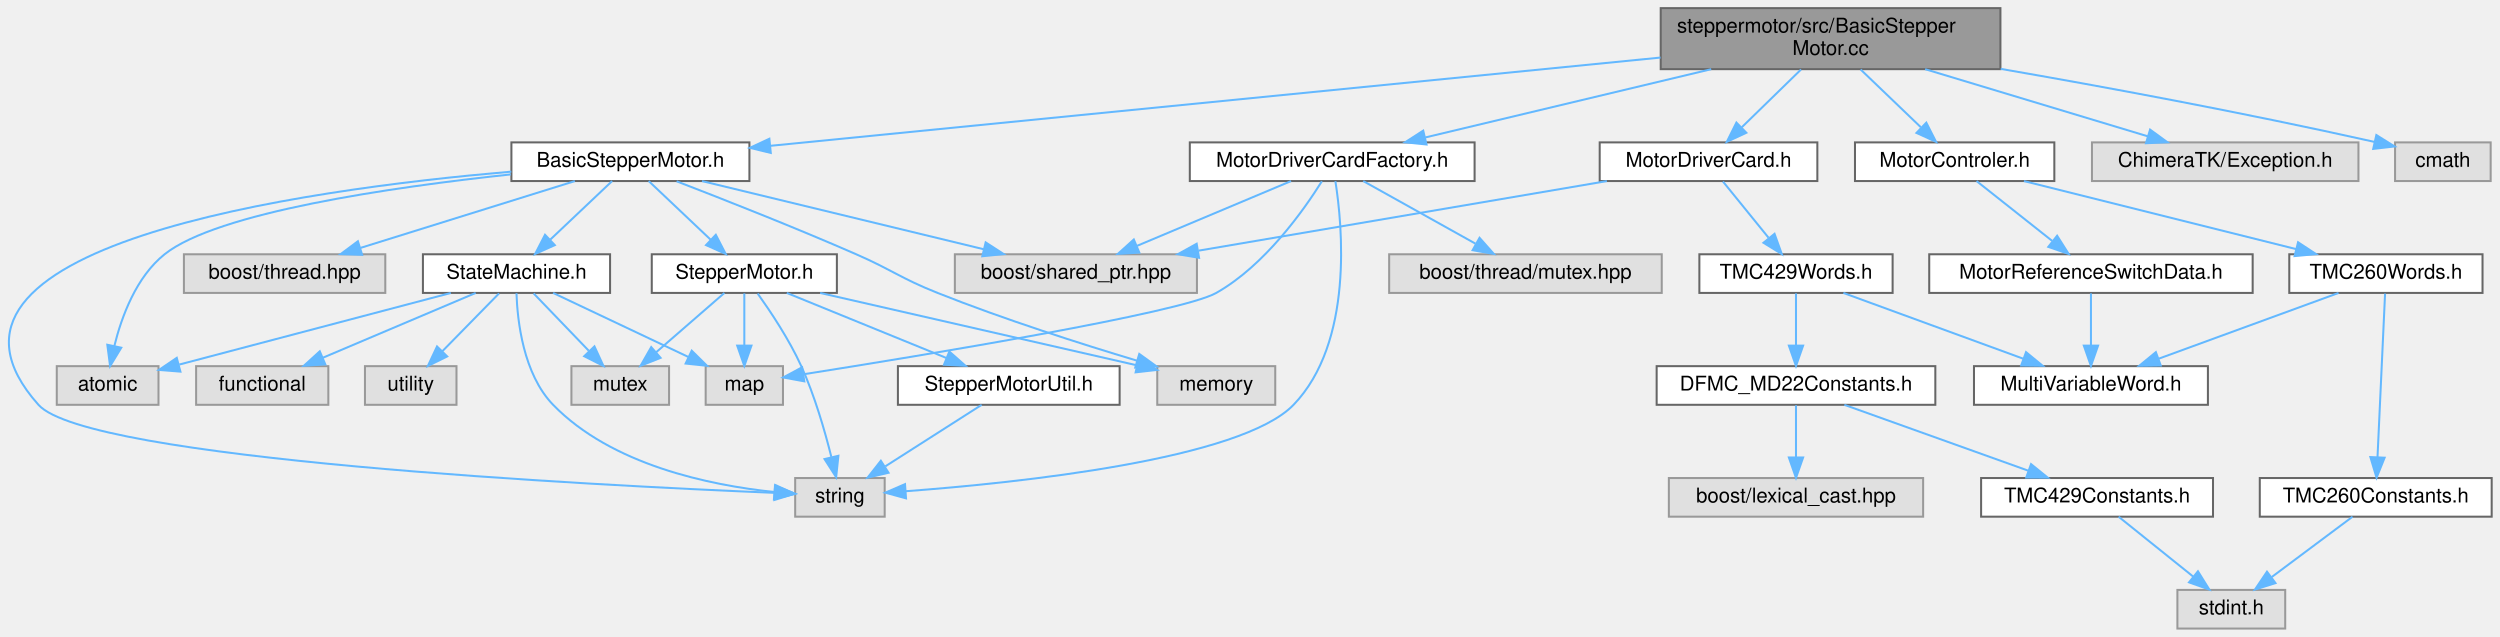
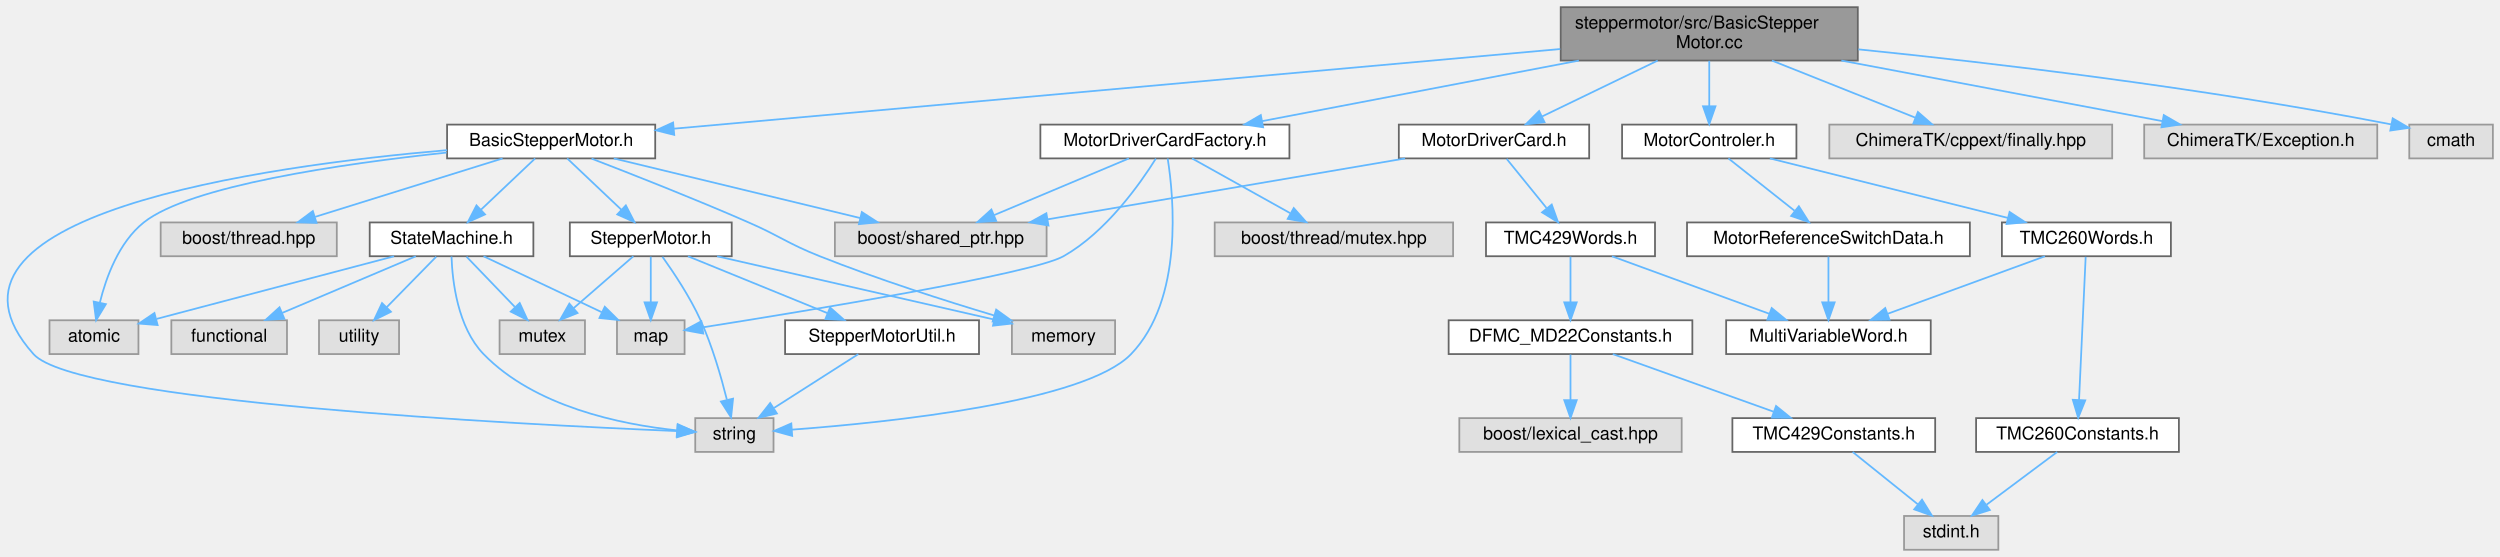
- <svg xmlns="http://www.w3.org/2000/svg" xmlns:xlink="http://www.w3.org/1999/xlink" width="1229pt" height="313pt" viewBox="0.00 0.00 1228.82 313.00">
+ <svg xmlns="http://www.w3.org/2000/svg" xmlns:xlink="http://www.w3.org/1999/xlink" width="1405pt" height="313pt" viewBox="0.00 0.00 1405.32 313.00">
  <g id="graph0" class="graph" transform="scale(1 1) rotate(0) translate(4 309)">
    <g id="Node000001" class="node">
      <g id="a_Node000001">
        <a xlink:title=" ">
-           <polygon fill="#999999" stroke="#666666" points="979.32,-305 812.32,-305 812.32,-275 979.32,-275 979.32,-305" />
-           <text text-anchor="start" x="820.32" y="-293" font-family="Helvetica,sans-Serif" font-size="10.00">steppermotor/src/BasicStepper</text>
-           <text text-anchor="middle" x="895.82" y="-282" font-family="Helvetica,sans-Serif" font-size="10.00">Motor.cc</text>
+           <polygon fill="#999999" stroke="#666666" points="1040.32,-305 873.32,-305 873.32,-275 1040.32,-275 1040.32,-305" />
+           <text text-anchor="start" x="881.32" y="-293" font-family="Helvetica,sans-Serif" font-size="10.00">steppermotor/src/BasicStepper</text>
+           <text text-anchor="middle" x="956.82" y="-282" font-family="Helvetica,sans-Serif" font-size="10.00">Motor.cc</text>
        </a>
      </g>
    </g>
    <g id="Node000002" class="node">
      <g id="a_Node000002">
        <a xlink:href="_basic_stepper_motor_8h.html" target="_top" xlink:title=" ">
          <polygon fill="white" stroke="#666666" points="364.32,-239 247.32,-239 247.32,-220 364.32,-220 364.32,-239" />
          <text text-anchor="middle" x="305.82" y="-227" font-family="Helvetica,sans-Serif" font-size="10.00">BasicStepperMotor.h</text>
        </a>
      </g>
    </g>
    <g id="edge1_Node000001_Node000002" class="edge">
      <g id="a_edge1_Node000001_Node000002">
        <a xlink:title=" ">
-           <path fill="none" stroke="#63b8ff" d="M812.23,-280.71C694.89,-269.08 483.56,-248.12 374.73,-237.33" />
-           <polygon fill="#63b8ff" stroke="#63b8ff" points="374.82,-233.82 364.52,-236.32 374.13,-240.79 374.82,-233.82" />
+           <path fill="none" stroke="#63b8ff" d="M873.05,-281.47C743.08,-269.79 495.31,-247.53 374.92,-236.71" />
+           <polygon fill="#63b8ff" stroke="#63b8ff" points="375,-233.2 364.72,-235.79 374.37,-240.17 375,-233.2" />
        </a>
      </g>
    </g>
    <g id="Node000015" class="node">
      <g id="a_Node000015">
        <a xlink:href="_motor_controler_8h.html" target="_top" xlink:title=" ">
          <polygon fill="white" stroke="#666666" points="1005.82,-239 907.82,-239 907.82,-220 1005.82,-220 1005.82,-239" />
          <text text-anchor="middle" x="956.82" y="-227" font-family="Helvetica,sans-Serif" font-size="10.00">MotorControler.h</text>
        </a>
      </g>
    </g>
    <g id="edge21_Node000001_Node000015" class="edge">
      <g id="a_edge21_Node000001_Node000015">
        <a xlink:title=" ">
-           <path fill="none" stroke="#63b8ff" d="M910.59,-274.84C919.53,-266.26 930.96,-255.3 940.22,-246.42" />
-           <polygon fill="#63b8ff" stroke="#63b8ff" points="942.88,-248.71 947.68,-239.27 938.04,-243.66 942.88,-248.71" />
+           <path fill="none" stroke="#63b8ff" d="M956.82,-274.84C956.82,-267.21 956.82,-257.7 956.82,-249.45" />
+           <polygon fill="#63b8ff" stroke="#63b8ff" points="960.32,-249.27 956.82,-239.27 953.32,-249.27 960.32,-249.27" />
        </a>
      </g>
    </g>
    <g id="Node000021" class="node">
      <g id="a_Node000021">
        <a xlink:href="_motor_driver_card_8h.html" target="_top" xlink:title=" ">
          <polygon fill="white" stroke="#666666" points="889.32,-239 782.32,-239 782.32,-220 889.32,-220 889.32,-239" />
          <text text-anchor="middle" x="835.82" y="-227" font-family="Helvetica,sans-Serif" font-size="10.00">MotorDriverCard.h</text>
        </a>
      </g>
    </g>
    <g id="edge28_Node000001_Node000021" class="edge">
      <g id="a_edge28_Node000001_Node000021">
        <a xlink:title=" ">
-           <path fill="none" stroke="#63b8ff" d="M881.3,-274.84C872.5,-266.26 861.25,-255.3 852.15,-246.42" />
-           <polygon fill="#63b8ff" stroke="#63b8ff" points="854.41,-243.74 844.81,-239.27 849.53,-248.75 854.41,-243.74" />
+           <path fill="none" stroke="#63b8ff" d="M927.84,-274.99C908.1,-265.45 882.15,-252.9 862.85,-243.57" />
+           <polygon fill="#63b8ff" stroke="#63b8ff" points="864.22,-240.34 853.69,-239.14 861.17,-246.64 864.22,-240.34" />
        </a>
      </g>
    </g>
    <g id="Node000026" class="node">
      <g id="a_Node000026">
        <a xlink:href="_motor_driver_card_factory_8h.html" target="_top" xlink:title=" ">
          <polygon fill="white" stroke="#666666" points="720.82,-239 580.82,-239 580.82,-220 720.82,-220 720.82,-239" />
          <text text-anchor="middle" x="650.82" y="-227" font-family="Helvetica,sans-Serif" font-size="10.00">MotorDriverCardFactory.h</text>
        </a>
      </g>
    </g>
    <g id="edge36_Node000001_Node000026" class="edge">
      <g id="a_edge36_Node000001_Node000026">
        <a xlink:title=" ">
-           <path fill="none" stroke="#63b8ff" d="M837.14,-274.99C794.03,-264.7 736.3,-250.91 696.58,-241.43" />
-           <polygon fill="#63b8ff" stroke="#63b8ff" points="697.18,-237.97 686.64,-239.05 695.56,-244.78 697.18,-237.97" />
+           <path fill="none" stroke="#63b8ff" d="M883.53,-274.99C828.77,-264.52 755.13,-250.44 705.47,-240.95" />
+           <polygon fill="#63b8ff" stroke="#63b8ff" points="706.04,-237.49 695.56,-239.05 704.73,-244.37 706.04,-237.49" />
        </a>
      </g>
    </g>
    <g id="Node000028" class="node">
      <g id="a_Node000028">
        <a xlink:title=" ">
-           <polygon fill="#e0e0e0" stroke="#999999" points="1155.32,-239 1024.32,-239 1024.32,-220 1155.32,-220 1155.32,-239" />
-           <text text-anchor="middle" x="1089.82" y="-227" font-family="Helvetica,sans-Serif" font-size="10.00">ChimeraTK/Exception.h</text>
+           <polygon fill="#e0e0e0" stroke="#999999" points="1183.32,-239 1024.32,-239 1024.32,-220 1183.32,-220 1183.32,-239" />
+           <text text-anchor="middle" x="1103.82" y="-227" font-family="Helvetica,sans-Serif" font-size="10.00">ChimeraTK/cppext/finally.hpp</text>
        </a>
      </g>
    </g>
    <g id="edge41_Node000001_Node000028" class="edge">
      <g id="a_edge41_Node000001_Node000028">
        <a xlink:title=" ">
-           <path fill="none" stroke="#63b8ff" d="M942.29,-274.99C975.77,-264.89 1020.39,-251.44 1051.77,-241.98" />
-           <polygon fill="#63b8ff" stroke="#63b8ff" points="1052.89,-245.29 1061.45,-239.05 1050.87,-238.59 1052.89,-245.29" />
+           <path fill="none" stroke="#63b8ff" d="M992.03,-274.99C1016.56,-265.23 1048.97,-252.33 1072.58,-242.93" />
+           <polygon fill="#63b8ff" stroke="#63b8ff" points="1074.11,-246.09 1082.11,-239.14 1071.53,-239.58 1074.11,-246.09" />
        </a>
      </g>
    </g>
    <g id="Node000029" class="node">
      <g id="a_Node000029">
        <a xlink:title=" ">
-           <polygon fill="#e0e0e0" stroke="#999999" points="1220.32,-239 1173.32,-239 1173.32,-220 1220.32,-220 1220.32,-239" />
-           <text text-anchor="middle" x="1196.82" y="-227" font-family="Helvetica,sans-Serif" font-size="10.00">cmath</text>
+           <polygon fill="#e0e0e0" stroke="#999999" points="1332.32,-239 1201.32,-239 1201.32,-220 1332.32,-220 1332.32,-239" />
+           <text text-anchor="middle" x="1266.82" y="-227" font-family="Helvetica,sans-Serif" font-size="10.00">ChimeraTK/Exception.h</text>
        </a>
      </g>
    </g>
    <g id="edge42_Node000001_Node000029" class="edge">
      <g id="a_edge42_Node000001_Node000029">
        <a xlink:title=" ">
-           <path fill="none" stroke="#63b8ff" d="M979.46,-275.14C1030.23,-266.33 1096.52,-254.13 1163.26,-239.23" />
-           <polygon fill="#63b8ff" stroke="#63b8ff" points="1164.12,-242.62 1173.1,-237.01 1162.58,-235.8 1164.12,-242.62" />
+           <path fill="none" stroke="#63b8ff" d="M1031.07,-274.99C1086.54,-264.52 1161.15,-250.44 1211.46,-240.95" />
+           <polygon fill="#63b8ff" stroke="#63b8ff" points="1212.32,-244.35 1221.49,-239.05 1211.02,-237.47 1212.32,-244.35" />
+         </a>
+       </g>
+     </g>
+     <g id="Node000030" class="node">
+       <g id="a_Node000030">
+         <a xlink:title=" ">
+           <polygon fill="#e0e0e0" stroke="#999999" points="1397.32,-239 1350.32,-239 1350.32,-220 1397.32,-220 1397.32,-239" />
+           <text text-anchor="middle" x="1373.82" y="-227" font-family="Helvetica,sans-Serif" font-size="10.00">cmath</text>
+         </a>
+       </g>
+     </g>
+     <g id="edge43_Node000001_Node000030" class="edge">
+       <g id="a_edge43_Node000001_Node000030">
+         <a xlink:title=" ">
+           <path fill="none" stroke="#63b8ff" d="M1040.69,-281.29C1116.66,-273.58 1231.76,-260.09 1340.02,-239.14" />
+           <polygon fill="#63b8ff" stroke="#63b8ff" points="1341,-242.52 1350.13,-237.16 1339.65,-235.65 1341,-242.52" />
        </a>
      </g>
    </g>
    <g id="Node000003" class="node">
      <g id="a_Node000003">
        <a xlink:href="_state_machine_8h.html" target="_top" xlink:title=" ">
          <polygon fill="white" stroke="#666666" points="295.82,-184 203.82,-184 203.82,-165 295.82,-165 295.82,-184" />
          <text text-anchor="middle" x="249.82" y="-172" font-family="Helvetica,sans-Serif" font-size="10.00">StateMachine.h</text>
        </a>
      </g>
    </g>
    <g id="edge2_Node000002_Node000003" class="edge">
      <g id="a_edge2_Node000002_Node000003">
        <a xlink:title=" ">
          <path fill="none" stroke="#63b8ff" d="M296.82,-219.98C288.63,-212.23 276.31,-200.58 266.35,-191.14" />
          <polygon fill="#63b8ff" stroke="#63b8ff" points="268.65,-188.5 258.98,-184.17 263.84,-193.59 268.65,-188.5" />
        </a>
      </g>
    </g>
    <g id="Node000004" class="node">
      <g id="a_Node000004">
        <a xlink:title=" ">
          <polygon fill="#e0e0e0" stroke="#999999" points="73.82,-129 23.82,-129 23.82,-110 73.82,-110 73.82,-129" />
          <text text-anchor="middle" x="48.82" y="-117" font-family="Helvetica,sans-Serif" font-size="10.00">atomic</text>
        </a>
      </g>
    </g>
    <g id="edge18_Node000002_Node000004" class="edge">
      <g id="a_edge18_Node000002_Node000004">
        <a xlink:title=" ">
          <path fill="none" stroke="#63b8ff" d="M247.05,-223.27C188.14,-216.97 102.58,-204.56 76.82,-184 62.86,-172.86 55.68,-153.33 52.11,-138.86" />
          <polygon fill="#63b8ff" stroke="#63b8ff" points="55.52,-138.07 50.03,-129.01 48.67,-139.52 55.52,-138.07" />
        </a>
      </g>
    </g>
    <g id="Node000008" class="node">
      <g id="a_Node000008">
        <a xlink:title=" ">
          <polygon fill="#e0e0e0" stroke="#999999" points="430.82,-74 386.82,-74 386.82,-55 430.82,-55 430.82,-74" />
          <text text-anchor="middle" x="408.82" y="-62" font-family="Helvetica,sans-Serif" font-size="10.00">string</text>
        </a>
      </g>
    </g>
    <g id="edge20_Node000002_Node000008" class="edge">
      <g id="a_edge20_Node000002_Node000008">
        <a xlink:title=" ">
          <path fill="none" stroke="#63b8ff" d="M247.27,-224.63C143.62,-215.71 -54.96,-188.1 14.82,-110 38.81,-83.15 286.81,-70.46 376.59,-66.72" />
          <polygon fill="#63b8ff" stroke="#63b8ff" points="376.88,-70.21 386.73,-66.31 376.6,-63.22 376.88,-70.21" />
        </a>
      </g>
    </g>
    <g id="Node000010" class="node">
      <g id="a_Node000010">
        <a xlink:href="_stepper_motor_8h.html" target="_top" xlink:title=" ">
          <polygon fill="white" stroke="#666666" points="407.32,-184 316.32,-184 316.32,-165 407.32,-165 407.32,-184" />
          <text text-anchor="middle" x="361.82" y="-172" font-family="Helvetica,sans-Serif" font-size="10.00">StepperMotor.h</text>
        </a>
      </g>
    </g>
    <g id="edge9_Node000002_Node000010" class="edge">
      <g id="a_edge9_Node000002_Node000010">
        <a xlink:title=" ">
          <path fill="none" stroke="#63b8ff" d="M314.82,-219.98C323.01,-212.23 335.33,-200.58 345.29,-191.14" />
          <polygon fill="#63b8ff" stroke="#63b8ff" points="347.8,-193.59 352.66,-184.17 342.99,-188.5 347.8,-193.59" />
        </a>
      </g>
    </g>
    <g id="Node000012" class="node">
      <g id="a_Node000012">
        <a xlink:title=" ">
          <polygon fill="#e0e0e0" stroke="#999999" points="622.82,-129 564.82,-129 564.82,-110 622.82,-110 622.82,-129" />
          <text text-anchor="middle" x="593.82" y="-117" font-family="Helvetica,sans-Serif" font-size="10.00">memory</text>
        </a>
      </g>
    </g>
    <g id="edge19_Node000002_Node000012" class="edge">
      <g id="a_edge19_Node000002_Node000012">
        <a xlink:title=" ">
          <path fill="none" stroke="#63b8ff" d="M328.53,-219.87C351.08,-211.19 386.58,-197.23 416.82,-184 434.85,-176.11 438.53,-172.28 456.82,-165 489.31,-152.07 527.18,-139.99 554.86,-131.69" />
          <polygon fill="#63b8ff" stroke="#63b8ff" points="555.98,-135.01 564.57,-128.8 553.99,-128.3 555.98,-135.01" />
        </a>
      </g>
    </g>
    <g id="Node000013" class="node">
      <g id="a_Node000013">
        <a xlink:title=" ">
          <polygon fill="#e0e0e0" stroke="#999999" points="584.32,-184 465.32,-184 465.32,-165 584.32,-165 584.32,-184" />
          <text text-anchor="middle" x="524.82" y="-172" font-family="Helvetica,sans-Serif" font-size="10.00">boost/shared_ptr.hpp</text>
        </a>
      </g>
    </g>
    <g id="edge16_Node000002_Node000013" class="edge">
      <g id="a_edge16_Node000002_Node000013">
        <a xlink:title=" ">
          <path fill="none" stroke="#63b8ff" d="M341.01,-219.98C378.65,-210.87 438.48,-196.4 479.59,-186.45" />
          <polygon fill="#63b8ff" stroke="#63b8ff" points="480.46,-189.84 489.36,-184.08 478.82,-183.03 480.46,-189.84" />
        </a>
      </g>
    </g>
    <g id="Node000014" class="node">
      <g id="a_Node000014">
        <a xlink:title=" ">
          <polygon fill="#e0e0e0" stroke="#999999" points="185.32,-184 86.32,-184 86.32,-165 185.32,-165 185.32,-184" />
          <text text-anchor="middle" x="135.82" y="-172" font-family="Helvetica,sans-Serif" font-size="10.00">boost/thread.hpp</text>
        </a>
      </g>
    </g>
    <g id="edge17_Node000002_Node000014" class="edge">
      <g id="a_edge17_Node000002_Node000014">
        <a xlink:title=" ">
          <path fill="none" stroke="#63b8ff" d="M278.51,-219.98C249.97,-211.09 204.99,-197.07 173.18,-187.15" />
          <polygon fill="#63b8ff" stroke="#63b8ff" points="173.94,-183.72 163.35,-184.08 171.85,-190.4 173.94,-183.72" />
        </a>
      </g>
    </g>
    <g id="edge3_Node000003_Node000004" class="edge">
      <g id="a_edge3_Node000003_Node000004">
        <a xlink:title=" ">
          <path fill="none" stroke="#63b8ff" d="M217.53,-164.98C181.01,-155.36 121.74,-139.73 84.06,-129.79" />
          <polygon fill="#63b8ff" stroke="#63b8ff" points="84.6,-126.31 74.04,-127.15 82.81,-133.08 84.6,-126.31" />
        </a>
      </g>
    </g>
    <g id="Node000005" class="node">
      <g id="a_Node000005">
        <a xlink:title=" ">
          <polygon fill="#e0e0e0" stroke="#999999" points="157.32,-129 92.32,-129 92.32,-110 157.32,-110 157.32,-129" />
          <text text-anchor="middle" x="124.82" y="-117" font-family="Helvetica,sans-Serif" font-size="10.00">functional</text>
        </a>
      </g>
    </g>
    <g id="edge4_Node000003_Node000005" class="edge">
      <g id="a_edge4_Node000003_Node000005">
        <a xlink:title=" ">
          <path fill="none" stroke="#63b8ff" d="M229.74,-164.98C209.45,-156.38 177.87,-142.99 154.65,-133.15" />
          <polygon fill="#63b8ff" stroke="#63b8ff" points="155.84,-129.85 145.27,-129.17 153.11,-136.3 155.84,-129.85" />
        </a>
      </g>
    </g>
    <g id="Node000006" class="node">
      <g id="a_Node000006">
        <a xlink:title=" ">
          <polygon fill="#e0e0e0" stroke="#999999" points="380.82,-129 342.82,-129 342.82,-110 380.82,-110 380.82,-129" />
          <text text-anchor="middle" x="361.82" y="-117" font-family="Helvetica,sans-Serif" font-size="10.00">map</text>
        </a>
      </g>
    </g>
    <g id="edge5_Node000003_Node000006" class="edge">
      <g id="a_edge5_Node000003_Node000006">
        <a xlink:title=" ">
          <path fill="none" stroke="#63b8ff" d="M267.82,-164.98C285.75,-156.5 313.54,-143.35 334.25,-133.54" />
          <polygon fill="#63b8ff" stroke="#63b8ff" points="335.96,-136.61 343.5,-129.17 332.96,-130.28 335.96,-136.61" />
        </a>
      </g>
    </g>
    <g id="Node000007" class="node">
      <g id="a_Node000007">
        <a xlink:title=" ">
          <polygon fill="#e0e0e0" stroke="#999999" points="324.82,-129 276.82,-129 276.82,-110 324.82,-110 324.82,-129" />
          <text text-anchor="middle" x="300.82" y="-117" font-family="Helvetica,sans-Serif" font-size="10.00">mutex</text>
        </a>
      </g>
    </g>
    <g id="edge6_Node000003_Node000007" class="edge">
      <g id="a_edge6_Node000003_Node000007">
        <a xlink:title=" ">
          <path fill="none" stroke="#63b8ff" d="M258.24,-164.75C265.59,-157.11 276.45,-145.82 285.36,-136.56" />
          <polygon fill="#63b8ff" stroke="#63b8ff" points="288.14,-138.72 292.56,-129.09 283.1,-133.87 288.14,-138.72" />
        </a>
      </g>
    </g>
    <g id="edge7_Node000003_Node000008" class="edge">
      <g id="a_edge7_Node000003_Node000008">
        <a xlink:title=" ">
          <path fill="none" stroke="#63b8ff" d="M249.81,-164.85C250.26,-151.31 253.13,-125.13 267.82,-110 296.5,-80.47 344.58,-70.47 376.5,-67.13" />
          <polygon fill="#63b8ff" stroke="#63b8ff" points="377,-70.59 386.65,-66.23 376.38,-63.62 377,-70.59" />
        </a>
      </g>
    </g>
    <g id="Node000009" class="node">
      <g id="a_Node000009">
        <a xlink:title=" ">
          <polygon fill="#e0e0e0" stroke="#999999" points="220.32,-129 175.32,-129 175.32,-110 220.32,-110 220.32,-129" />
          <text text-anchor="middle" x="197.82" y="-117" font-family="Helvetica,sans-Serif" font-size="10.00">utility</text>
        </a>
      </g>
    </g>
    <g id="edge8_Node000003_Node000009" class="edge">
      <g id="a_edge8_Node000003_Node000009">
        <a xlink:title=" ">
          <path fill="none" stroke="#63b8ff" d="M241.23,-164.75C233.66,-157.03 222.44,-145.6 213.31,-136.28" />
          <polygon fill="#63b8ff" stroke="#63b8ff" points="215.75,-133.78 206.25,-129.09 210.75,-138.68 215.75,-133.78" />
        </a>
      </g>
    </g>
    <g id="edge12_Node000010_Node000006" class="edge">
      <g id="a_edge12_Node000010_Node000006">
        <a xlink:title=" ">
          <path fill="none" stroke="#63b8ff" d="M361.82,-164.75C361.82,-157.8 361.82,-147.85 361.82,-139.13" />
          <polygon fill="#63b8ff" stroke="#63b8ff" points="365.32,-139.09 361.82,-129.09 358.32,-139.09 365.32,-139.09" />
        </a>
      </g>
    </g>
    <g id="edge14_Node000010_Node000007" class="edge">
      <g id="a_edge14_Node000010_Node000007">
        <a xlink:title=" ">
          <path fill="none" stroke="#63b8ff" d="M352.02,-164.98C343,-157.15 329.41,-145.34 318.5,-135.86" />
          <polygon fill="#63b8ff" stroke="#63b8ff" points="320.64,-133.09 310.8,-129.17 316.05,-138.37 320.64,-133.09" />
        </a>
      </g>
    </g>
    <g id="edge15_Node000010_Node000008" class="edge">
      <g id="a_edge15_Node000010_Node000008">
        <a xlink:title=" ">
          <path fill="none" stroke="#63b8ff" d="M368.37,-164.7C374.59,-156.01 383.86,-142.13 389.82,-129 396.37,-114.57 401.37,-97.3 404.59,-84.41" />
          <polygon fill="#63b8ff" stroke="#63b8ff" points="408.07,-84.94 406.96,-74.4 401.25,-83.32 408.07,-84.94" />
        </a>
      </g>
    </g>
    <g id="Node000011" class="node">
      <g id="a_Node000011">
        <a xlink:href="_stepper_motor_util_8h.html" target="_top" xlink:title=" ">
          <polygon fill="white" stroke="#666666" points="546.32,-129 437.32,-129 437.32,-110 546.32,-110 546.32,-129" />
          <text text-anchor="middle" x="491.82" y="-117" font-family="Helvetica,sans-Serif" font-size="10.00">StepperMotorUtil.h</text>
        </a>
      </g>
    </g>
    <g id="edge10_Node000010_Node000011" class="edge">
      <g id="a_edge10_Node000010_Node000011">
        <a xlink:title=" ">
          <path fill="none" stroke="#63b8ff" d="M382.71,-164.98C403.9,-156.34 436.95,-142.87 461.12,-133.02" />
          <polygon fill="#63b8ff" stroke="#63b8ff" points="462.61,-136.19 470.55,-129.17 459.97,-129.7 462.61,-136.19" />
        </a>
      </g>
    </g>
    <g id="edge13_Node000010_Node000012" class="edge">
      <g id="a_edge13_Node000010_Node000012">
        <a xlink:title=" ">
          <path fill="none" stroke="#63b8ff" d="M399.1,-164.98C441.78,-155.23 511.41,-139.33 554.81,-129.41" />
          <polygon fill="#63b8ff" stroke="#63b8ff" points="555.75,-132.79 564.72,-127.15 554.19,-125.96 555.75,-132.79" />
        </a>
      </g>
    </g>
    <g id="edge11_Node000011_Node000008" class="edge">
      <g id="a_edge11_Node000011_Node000008">
        <a xlink:title=" ">
          <path fill="none" stroke="#63b8ff" d="M478.48,-109.98C465.73,-101.84 446.27,-89.41 431.15,-79.76" />
          <polygon fill="#63b8ff" stroke="#63b8ff" points="432.71,-76.6 422.4,-74.17 428.94,-82.5 432.71,-76.6" />
        </a>
      </g>
    </g>
    <g id="Node000016" class="node">
      <g id="a_Node000016">
        <a xlink:href="_motor_reference_switch_data_8h.html" target="_top" xlink:title=" ">
          <polygon fill="white" stroke="#666666" points="1103.32,-184 944.32,-184 944.32,-165 1103.32,-165 1103.32,-184" />
          <text text-anchor="middle" x="1023.82" y="-172" font-family="Helvetica,sans-Serif" font-size="10.00">MotorReferenceSwitchData.h</text>
        </a>
      </g>
    </g>
    <g id="edge22_Node000015_Node000016" class="edge">
      <g id="a_edge22_Node000015_Node000016">
        <a xlink:title=" ">
          <path fill="none" stroke="#63b8ff" d="M967.59,-219.98C977.59,-212.07 992.71,-200.11 1004.75,-190.58" />
          <polygon fill="#63b8ff" stroke="#63b8ff" points="1007.19,-193.12 1012.86,-184.17 1002.85,-187.63 1007.19,-193.12" />
        </a>
      </g>
    </g>
    <g id="Node000018" class="node">
      <g id="a_Node000018">
        <a xlink:href="_t_m_c260_words_8h.html" target="_top" xlink:title=" ">
          <polygon fill="white" stroke="#666666" points="1216.32,-184 1121.32,-184 1121.32,-165 1216.32,-165 1216.32,-184" />
          <text text-anchor="middle" x="1168.82" y="-172" font-family="Helvetica,sans-Serif" font-size="10.00">TMC260Words.h</text>
        </a>
      </g>
    </g>
    <g id="edge24_Node000015_Node000018" class="edge">
      <g id="a_edge24_Node000015_Node000018">
        <a xlink:title=" ">
          <path fill="none" stroke="#63b8ff" d="M990.88,-219.98C1027.24,-210.89 1084.99,-196.46 1124.79,-186.51" />
          <polygon fill="#63b8ff" stroke="#63b8ff" points="1125.64,-189.9 1134.49,-184.08 1123.94,-183.11 1125.64,-189.9" />
        </a>
      </g>
    </g>
    <g id="Node000017" class="node">
      <g id="a_Node000017">
        <a xlink:href="_multi_variable_word_8h.html" target="_top" xlink:title=" ">
          <polygon fill="white" stroke="#666666" points="1081.32,-129 966.32,-129 966.32,-110 1081.32,-110 1081.32,-129" />
          <text text-anchor="middle" x="1023.82" y="-117" font-family="Helvetica,sans-Serif" font-size="10.00">MultiVariableWord.h</text>
        </a>
      </g>
    </g>
    <g id="edge23_Node000016_Node000017" class="edge">
      <g id="a_edge23_Node000016_Node000017">
        <a xlink:title=" ">
          <path fill="none" stroke="#63b8ff" d="M1023.82,-164.75C1023.82,-157.8 1023.82,-147.85 1023.82,-139.13" />
          <polygon fill="#63b8ff" stroke="#63b8ff" points="1027.32,-139.09 1023.82,-129.09 1020.32,-139.09 1027.32,-139.09" />
        </a>
      </g>
    </g>
    <g id="edge25_Node000018_Node000017" class="edge">
      <g id="a_edge25_Node000018_Node000017">
        <a xlink:title=" ">
          <path fill="none" stroke="#63b8ff" d="M1145.52,-164.98C1121.57,-156.23 1084.04,-142.51 1056.99,-132.62" />
          <polygon fill="#63b8ff" stroke="#63b8ff" points="1058.13,-129.32 1047.54,-129.17 1055.73,-135.89 1058.13,-129.32" />
        </a>
      </g>
    </g>
    <g id="Node000019" class="node">
      <g id="a_Node000019">
        <a xlink:href="_t_m_c260_constants_8h.html" target="_top" xlink:title=" ">
          <polygon fill="white" stroke="#666666" points="1220.82,-74 1106.82,-74 1106.82,-55 1220.82,-55 1220.82,-74" />
          <text text-anchor="middle" x="1163.82" y="-62" font-family="Helvetica,sans-Serif" font-size="10.00">TMC260Constants.h</text>
        </a>
      </g>
    </g>
    <g id="edge26_Node000018_Node000019" class="edge">
      <g id="a_edge26_Node000018_Node000019">
        <a xlink:title=" ">
          <path fill="none" stroke="#63b8ff" d="M1168.41,-164.66C1167.6,-147.17 1165.78,-107.8 1164.69,-84.27" />
          <polygon fill="#63b8ff" stroke="#63b8ff" points="1168.18,-83.99 1164.22,-74.16 1161.19,-84.31 1168.18,-83.99" />
        </a>
      </g>
    </g>
    <g id="Node000020" class="node">
      <g id="a_Node000020">
        <a xlink:title=" ">
          <polygon fill="#e0e0e0" stroke="#999999" points="1119.32,-19 1066.32,-19 1066.32,0 1119.32,0 1119.32,-19" />
          <text text-anchor="middle" x="1092.82" y="-7" font-family="Helvetica,sans-Serif" font-size="10.00">stdint.h</text>
        </a>
      </g>
    </g>
    <g id="edge27_Node000019_Node000020" class="edge">
      <g id="a_edge27_Node000019_Node000020">
        <a xlink:title=" ">
          <path fill="none" stroke="#63b8ff" d="M1152.41,-54.98C1141.71,-47 1125.48,-34.88 1112.66,-25.31" />
          <polygon fill="#63b8ff" stroke="#63b8ff" points="1114.54,-22.35 1104.44,-19.17 1110.36,-27.96 1114.54,-22.35" />
        </a>
      </g>
    </g>
    <g id="edge35_Node000021_Node000013" class="edge">
      <g id="a_edge35_Node000021_Node000013">
        <a xlink:title=" ">
          <path fill="none" stroke="#63b8ff" d="M785.85,-219.98C731.18,-210.67 643.57,-195.74 585.12,-185.78" />
          <polygon fill="#63b8ff" stroke="#63b8ff" points="585.37,-182.27 574.92,-184.04 584.19,-189.17 585.37,-182.27" />
        </a>
      </g>
    </g>
    <g id="Node000022" class="node">
      <g id="a_Node000022">
        <a xlink:href="_t_m_c429_words_8h.html" target="_top" xlink:title=" ">
          <polygon fill="white" stroke="#666666" points="926.32,-184 831.32,-184 831.32,-165 926.32,-165 926.32,-184" />
          <text text-anchor="middle" x="878.82" y="-172" font-family="Helvetica,sans-Serif" font-size="10.00">TMC429Words.h</text>
        </a>
      </g>
    </g>
    <g id="edge29_Node000021_Node000022" class="edge">
      <g id="a_edge29_Node000021_Node000022">
        <a xlink:title=" ">
          <path fill="none" stroke="#63b8ff" d="M842.92,-219.75C848.99,-212.26 857.91,-201.28 865.33,-192.13" />
          <polygon fill="#63b8ff" stroke="#63b8ff" points="868.27,-194.06 871.85,-184.09 862.83,-189.65 868.27,-194.06" />
        </a>
      </g>
    </g>
    <g id="edge34_Node000022_Node000017" class="edge">
      <g id="a_edge34_Node000022_Node000017">
        <a xlink:title=" ">
          <path fill="none" stroke="#63b8ff" d="M902.12,-164.98C926.07,-156.23 963.6,-142.51 990.65,-132.62" />
          <polygon fill="#63b8ff" stroke="#63b8ff" points="991.91,-135.89 1000.1,-129.17 989.51,-129.32 991.91,-135.89" />
        </a>
      </g>
    </g>
    <g id="Node000023" class="node">
      <g id="a_Node000023">
        <a xlink:href="_d_f_m_c___m_d22_constants_8h.html" target="_top" xlink:title=" ">
          <polygon fill="white" stroke="#666666" points="947.32,-129 810.32,-129 810.32,-110 947.32,-110 947.32,-129" />
          <text text-anchor="middle" x="878.82" y="-117" font-family="Helvetica,sans-Serif" font-size="10.00">DFMC_MD22Constants.h</text>
        </a>
      </g>
    </g>
    <g id="edge30_Node000022_Node000023" class="edge">
      <g id="a_edge30_Node000022_Node000023">
        <a xlink:title=" ">
          <path fill="none" stroke="#63b8ff" d="M878.82,-164.75C878.82,-157.8 878.82,-147.85 878.82,-139.13" />
          <polygon fill="#63b8ff" stroke="#63b8ff" points="882.32,-139.09 878.82,-129.09 875.32,-139.09 882.32,-139.09" />
        </a>
      </g>
    </g>
    <g id="Node000024" class="node">
      <g id="a_Node000024">
        <a xlink:href="_t_m_c429_constants_8h.html" target="_top" xlink:title=" ">
          <polygon fill="white" stroke="#666666" points="1083.82,-74 969.82,-74 969.82,-55 1083.82,-55 1083.82,-74" />
          <text text-anchor="middle" x="1026.82" y="-62" font-family="Helvetica,sans-Serif" font-size="10.00">TMC429Constants.h</text>
        </a>
      </g>
    </g>
    <g id="edge31_Node000023_Node000024" class="edge">
      <g id="a_edge31_Node000023_Node000024">
        <a xlink:title=" ">
          <path fill="none" stroke="#63b8ff" d="M902.6,-109.98C927.05,-101.23 965.36,-87.51 992.97,-77.62" />
          <polygon fill="#63b8ff" stroke="#63b8ff" points="994.37,-80.84 1002.61,-74.17 992.01,-74.25 994.37,-80.84" />
        </a>
      </g>
    </g>
    <g id="Node000025" class="node">
      <g id="a_Node000025">
        <a xlink:title=" ">
          <polygon fill="#e0e0e0" stroke="#999999" points="941.32,-74 816.32,-74 816.32,-55 941.32,-55 941.32,-74" />
          <text text-anchor="middle" x="878.82" y="-62" font-family="Helvetica,sans-Serif" font-size="10.00">boost/lexical_cast.hpp</text>
        </a>
      </g>
    </g>
    <g id="edge33_Node000023_Node000025" class="edge">
      <g id="a_edge33_Node000023_Node000025">
        <a xlink:title=" ">
          <path fill="none" stroke="#63b8ff" d="M878.82,-109.75C878.82,-102.8 878.82,-92.85 878.82,-84.13" />
          <polygon fill="#63b8ff" stroke="#63b8ff" points="882.32,-84.09 878.82,-74.09 875.32,-84.09 882.32,-84.09" />
        </a>
      </g>
    </g>
    <g id="edge32_Node000024_Node000020" class="edge">
      <g id="a_edge32_Node000024_Node000020">
        <a xlink:title=" ">
          <path fill="none" stroke="#63b8ff" d="M1037.42,-54.98C1047.28,-47.07 1062.17,-35.11 1074.04,-25.58" />
          <polygon fill="#63b8ff" stroke="#63b8ff" points="1076.42,-28.16 1082.02,-19.17 1072.03,-22.7 1076.42,-28.16" />
        </a>
      </g>
    </g>
    <g id="edge39_Node000026_Node000006" class="edge">
      <g id="a_edge39_Node000026_Node000006">
        <a xlink:title=" ">
          <path fill="none" stroke="#63b8ff" d="M645.75,-219.89C637.03,-205.94 617.81,-178.56 593.82,-165 576.3,-155.1 449.26,-134.22 390.94,-125.02" />
          <polygon fill="#63b8ff" stroke="#63b8ff" points="391.32,-121.53 380.9,-123.44 390.23,-128.45 391.32,-121.53" />
        </a>
      </g>
    </g>
    <g id="edge40_Node000026_Node000008" class="edge">
      <g id="a_edge40_Node000026_Node000008">
        <a xlink:title=" ">
          <path fill="none" stroke="#63b8ff" d="M652.39,-219.93C655.81,-198.25 661.44,-140.77 631.82,-110 605.9,-83.08 496.38,-71.64 441.07,-67.51" />
          <polygon fill="#63b8ff" stroke="#63b8ff" points="441.31,-64.01 431.09,-66.8 440.81,-71 441.31,-64.01" />
        </a>
      </g>
    </g>
    <g id="edge37_Node000026_Node000013" class="edge">
      <g id="a_edge37_Node000026_Node000013">
        <a xlink:title=" ">
          <path fill="none" stroke="#63b8ff" d="M630.58,-219.98C610.12,-211.38 578.29,-197.99 554.89,-188.15" />
          <polygon fill="#63b8ff" stroke="#63b8ff" points="556.01,-184.82 545.43,-184.17 553.29,-191.27 556.01,-184.82" />
        </a>
      </g>
    </g>
    <g id="Node000027" class="node">
      <g id="a_Node000027">
        <a xlink:title=" ">
          <polygon fill="#e0e0e0" stroke="#999999" points="812.82,-184 678.82,-184 678.82,-165 812.82,-165 812.82,-184" />
          <text text-anchor="middle" x="745.82" y="-172" font-family="Helvetica,sans-Serif" font-size="10.00">boost/thread/mutex.hpp</text>
        </a>
      </g>
    </g>
    <g id="edge38_Node000026_Node000027" class="edge">
      <g id="a_edge38_Node000026_Node000027">
        <a xlink:title=" ">
          <path fill="none" stroke="#63b8ff" d="M666.08,-219.98C680.95,-211.69 703.8,-198.94 721.24,-189.22" />
          <polygon fill="#63b8ff" stroke="#63b8ff" points="723.25,-192.1 730.28,-184.17 719.84,-185.99 723.25,-192.1" />
        </a>
      </g>
    </g>
  </g>
</svg>
